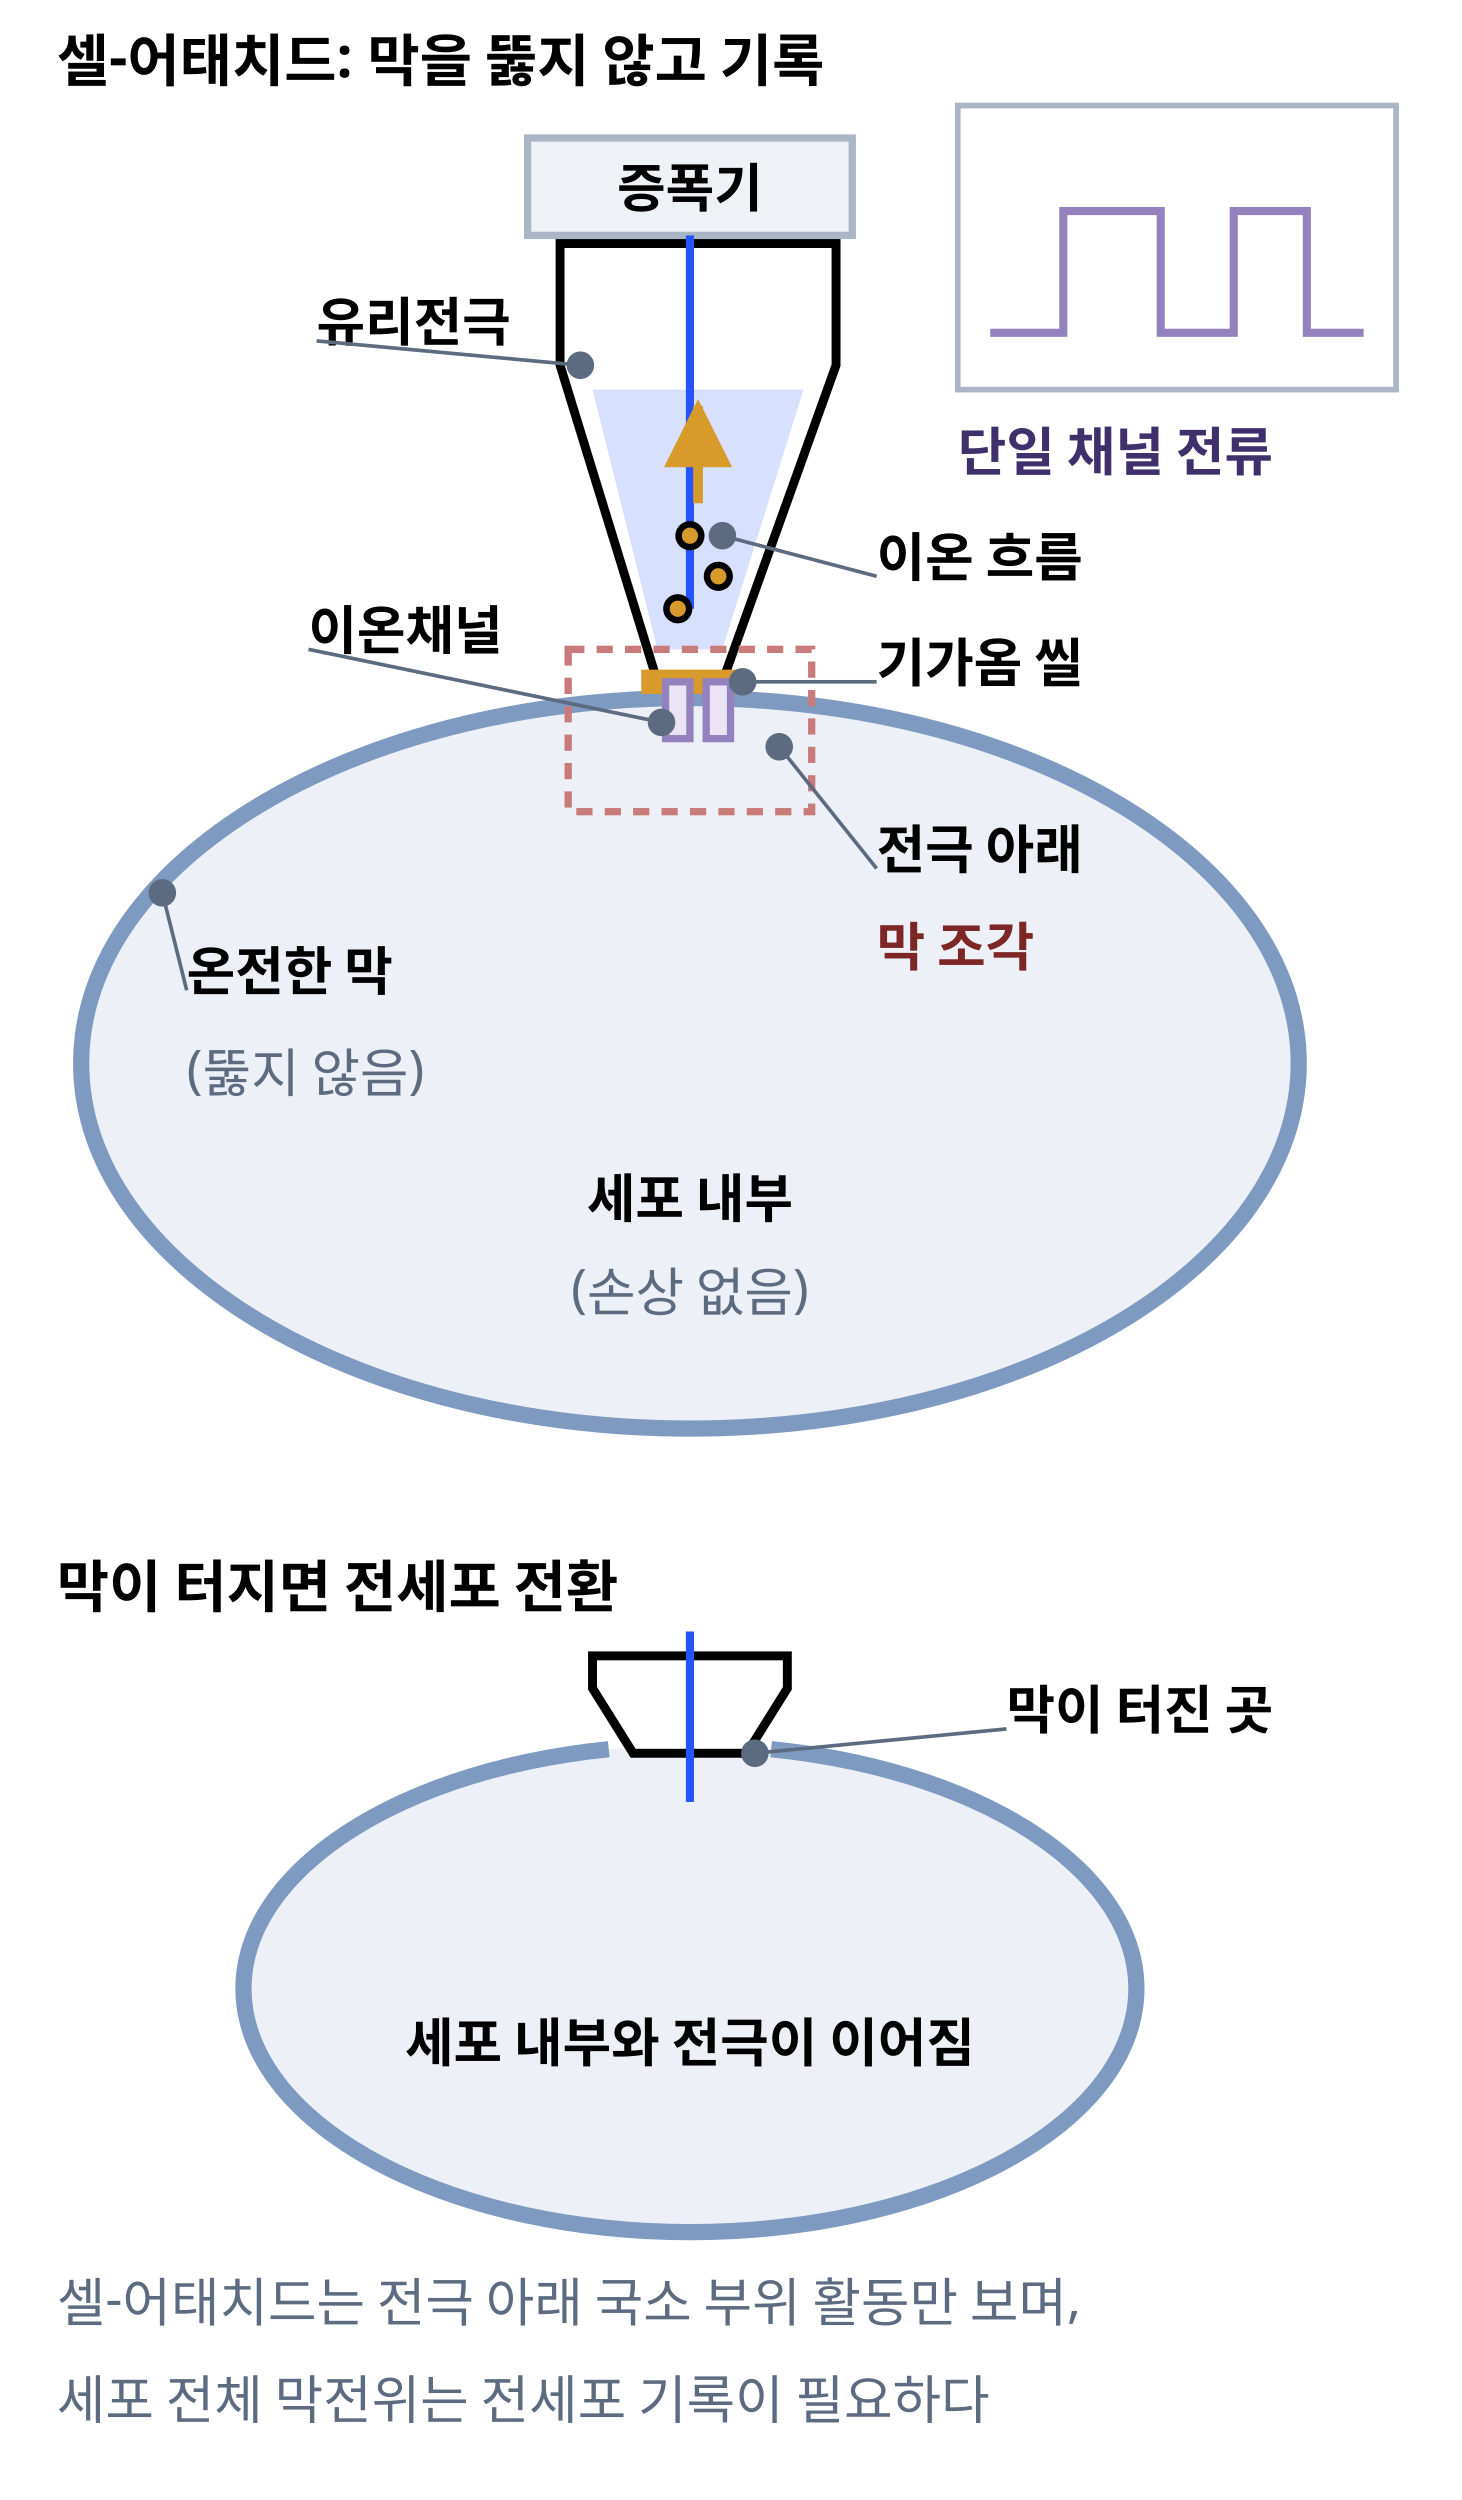
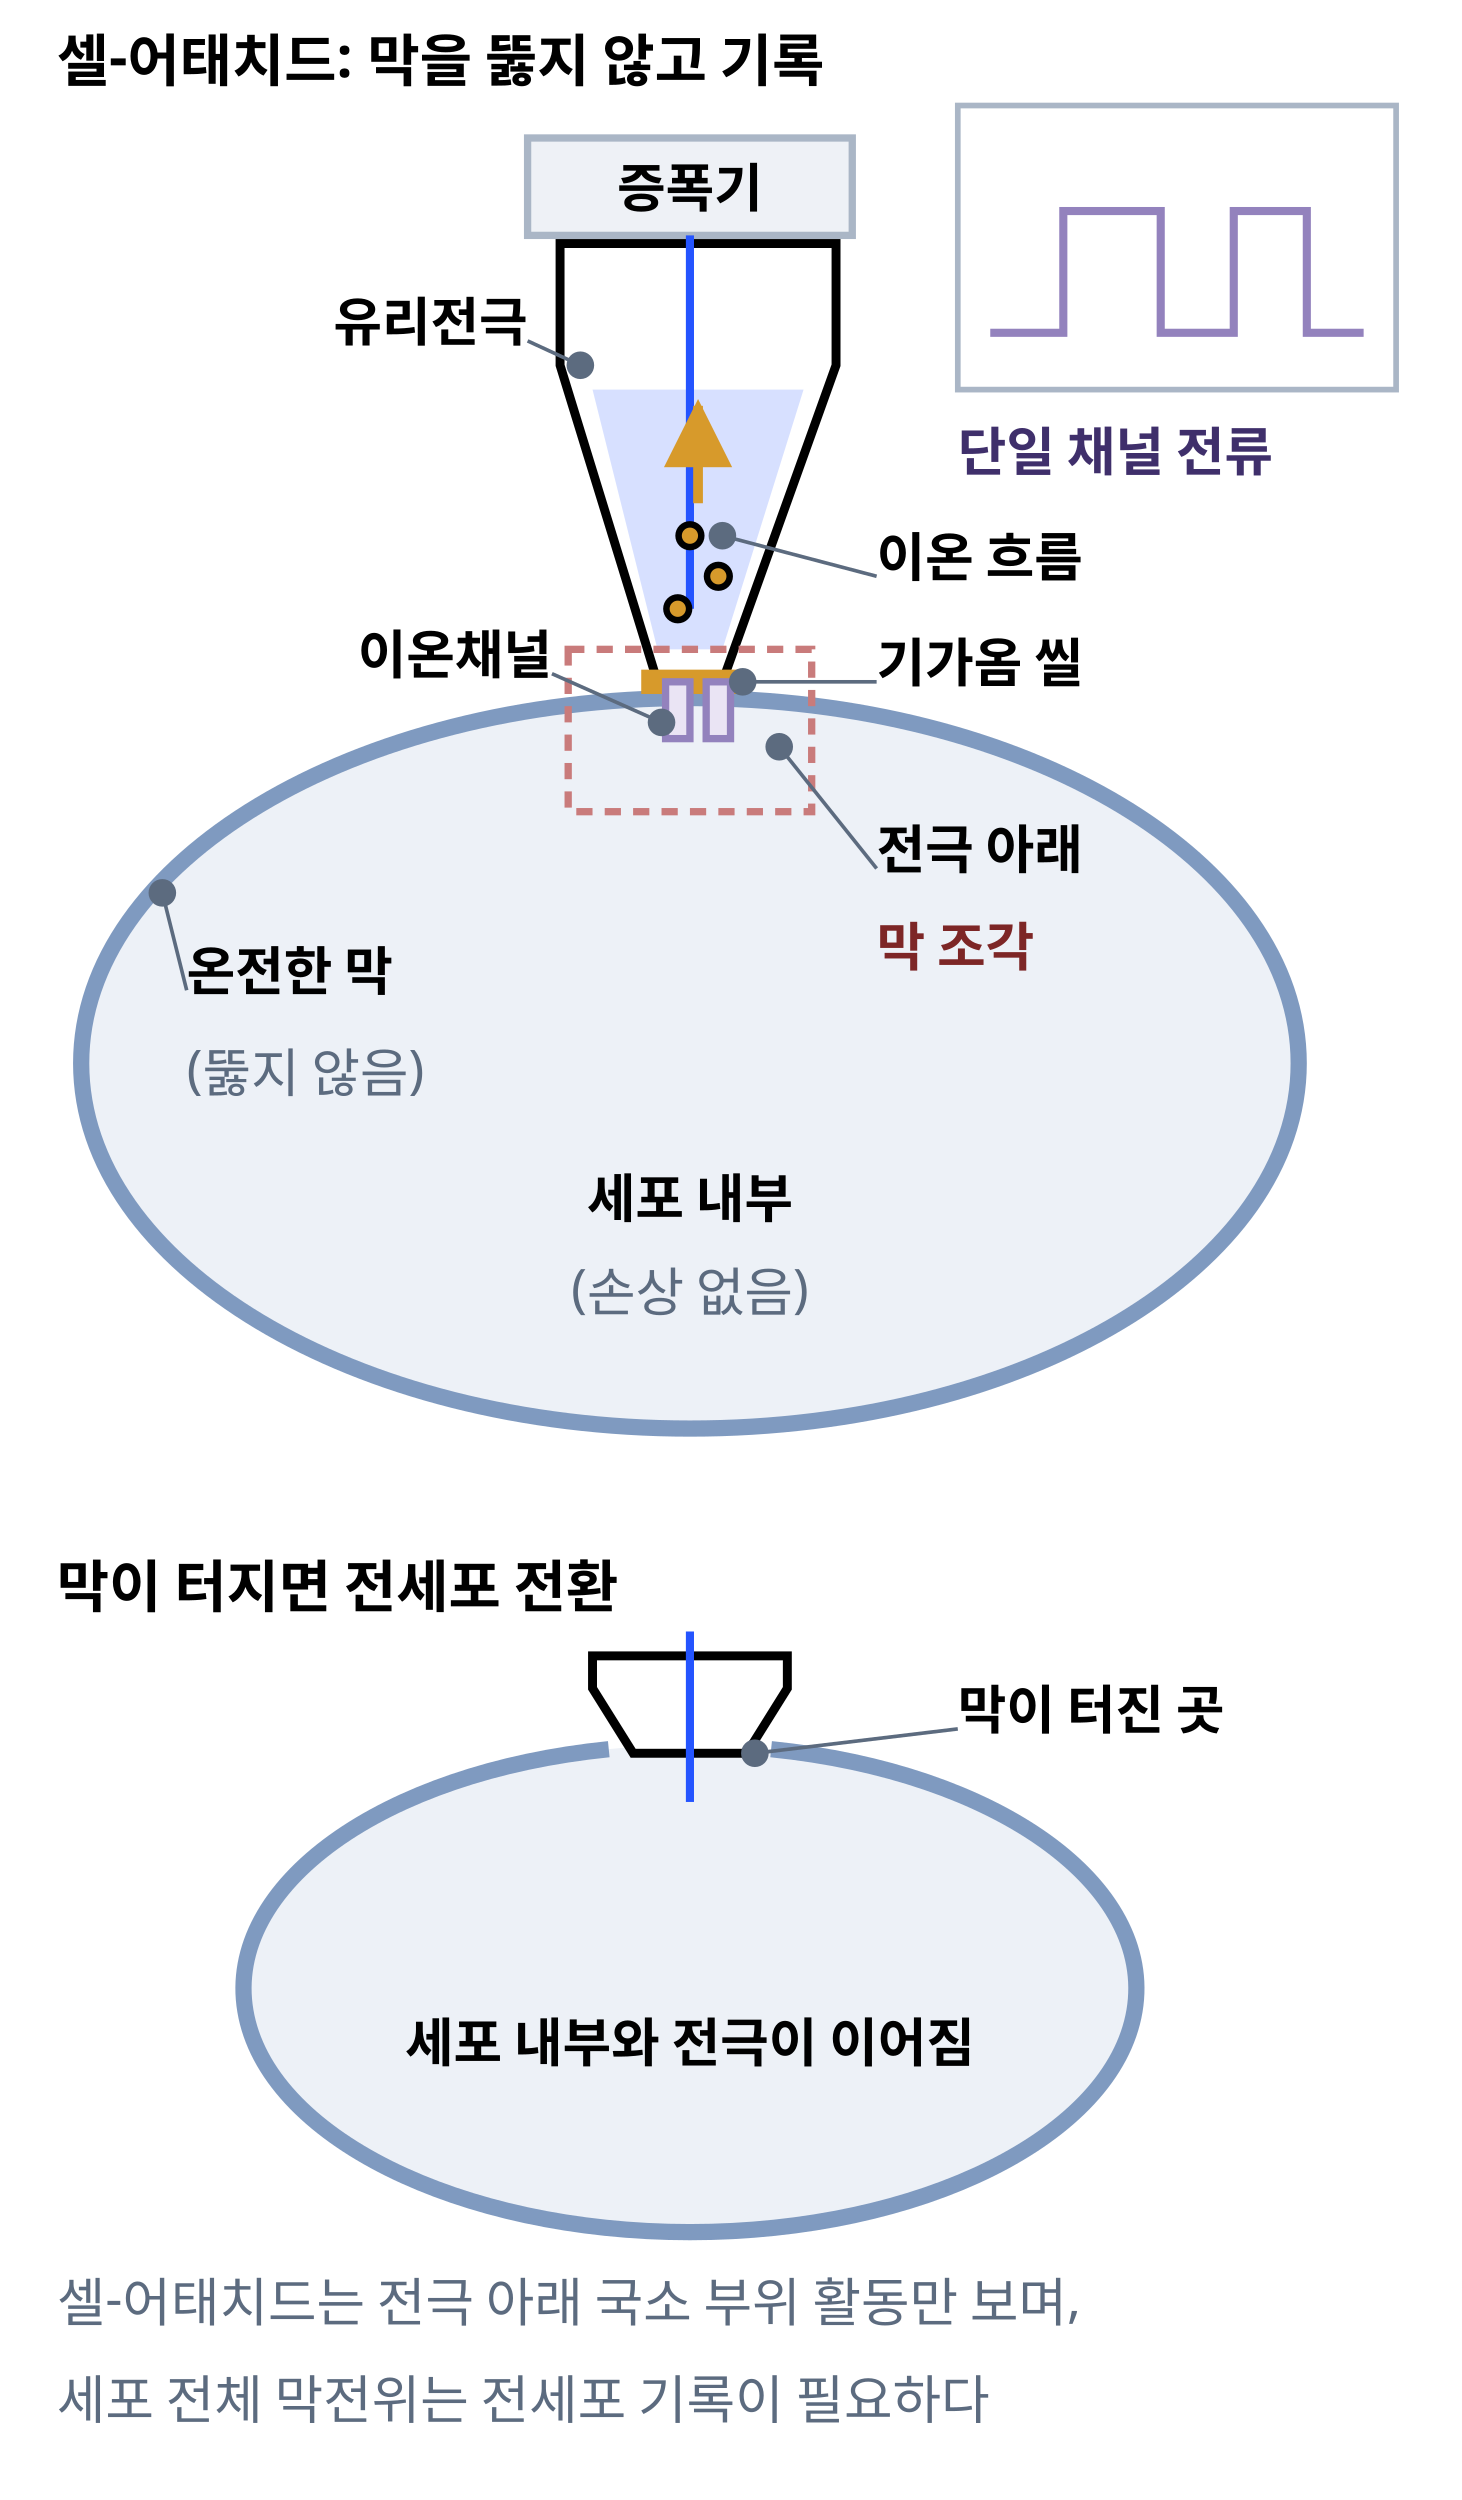
<svg xmlns="http://www.w3.org/2000/svg" class="si si-illus" viewBox="0 0 360 616" style="max-width:360px;color:var(--si-ink,var(--text,#1f2328))" role="img" aria-labelledby="cell-attached-recording-t" font-family="'Pretendard','Noto Sans KR','Apple SD Gothic Neo',sans-serif" font-size="13" fill="currentColor">
  <defs>
    <marker id="cell-attached-recording-ar" viewBox="0 0 10 10" refX="9" refY="5" markerWidth="7" markerHeight="7" orient="auto-start-reverse">
      <path d="M0,0L10,5L0,10z" style="fill:var(--si-amber-s,#d79a2b)" />
    </marker>
  </defs>
  <text x="14" y="20" font-size="14" font-weight="700">셀-어태치드: 막을 뚫지 않고 기록</text>
  <rect x="130" y="34" width="80" height="24" style="stroke:var(--si-gray-s,#aab6c6);fill:var(--si-gray-f,#eef1f6)" stroke-width="1.8" />
  <text x="170" y="51" text-anchor="middle" font-weight="700">증폭기</text>
  <ellipse cx="170" cy="262" rx="150" ry="90" style="stroke:var(--si-blue-s,#7f9ac0);fill:var(--si-blue-f,#dde5f0)" stroke-width="4" fill-opacity="0.55" />
  <path d="M138 60 L206 60 L206 90 L178 168 L162 168 L138 90 Z" style="stroke:currentColor;fill:var(--si-bg,#ffffff)" stroke-width="2.2" />
  <path d="M146 96 L198 96 L178 160 L162 160 Z" style="stroke:none;fill:var(--si-accent,#2454ff)" stroke-width="1.6" fill-opacity="0.18" />
  <line x1="170" y1="58" x2="170" y2="150" style="stroke:var(--si-accent,#2454ff);fill:none" stroke-width="2" />
  <path d="M158 168 L182 168" style="stroke:var(--si-amber-s,#d79a2b);fill:none" stroke-width="6" />
  <rect x="164" y="168" width="6" height="14" style="stroke:var(--si-violet-s,#9382bd);fill:var(--si-violet-f,#eae4f4)" stroke-width="1.8" />
  <rect x="174" y="168" width="6" height="14" style="stroke:var(--si-violet-s,#9382bd);fill:var(--si-violet-f,#eae4f4)" stroke-width="1.8" />
  <circle cx="167" cy="150" r="2.8" style="stroke:currentColor;fill:var(--si-amber-s,#d79a2b)" stroke-width="1.6" />
  <circle cx="177" cy="142" r="2.8" style="stroke:currentColor;fill:var(--si-amber-s,#d79a2b)" stroke-width="1.6" />
  <circle cx="170" cy="132" r="2.8" style="stroke:currentColor;fill:var(--si-amber-s,#d79a2b)" stroke-width="1.6" />
  <line x1="172" y1="124" x2="172" y2="100" style="stroke:var(--si-amber-s,#d79a2b);fill:none" stroke-width="2.4" marker-end="url(#cell-attached-recording-ar)" />
  <rect x="140" y="160" width="60" height="40" style="stroke:var(--si-rose-s,#c97b7b);fill:none" stroke-width="1.8" stroke-dasharray="4 3" />
-   <text x="78" y="84" font-weight="700">유리전극</text>
-   <line x1="78" y1="84" x2="143" y2="90" style="stroke:var(--si-general,#5c6b7f);fill:none" stroke-width="0.9" />
+   <text x="130" y="84" text-anchor="end" font-weight="700">유리전극</text>
+   <line x1="130" y1="84" x2="143" y2="90" style="stroke:var(--si-general,#5c6b7f);fill:none" stroke-width="0.9" />
  <circle cx="143" cy="90" r="2.6" style="stroke:var(--si-general,#5c6b7f);fill:var(--si-general,#5c6b7f)" stroke-width="1.6" />
  <text x="216" y="168" font-weight="700">기가옴 씰</text>
  <line x1="216" y1="168" x2="183" y2="168" style="stroke:var(--si-general,#5c6b7f);fill:none" stroke-width="0.9" />
  <circle cx="183" cy="168" r="2.6" style="stroke:var(--si-general,#5c6b7f);fill:var(--si-general,#5c6b7f)" stroke-width="1.6" />
-   <text x="76" y="160" font-weight="700">이온채널</text>
-   <line x1="76" y1="160" x2="163" y2="178" style="stroke:var(--si-general,#5c6b7f);fill:none" stroke-width="0.9" />
+   <text x="136" y="166" text-anchor="end" font-weight="700">이온채널</text>
+   <line x1="136" y1="166" x2="163" y2="178" style="stroke:var(--si-general,#5c6b7f);fill:none" stroke-width="0.9" />
  <circle cx="163" cy="178" r="2.6" style="stroke:var(--si-general,#5c6b7f);fill:var(--si-general,#5c6b7f)" stroke-width="1.6" />
  <text x="46" y="244" font-weight="700">온전한 막</text>
  <line x1="46" y1="244" x2="40" y2="220" style="stroke:var(--si-general,#5c6b7f);fill:none" stroke-width="0.9" />
  <circle cx="40" cy="220" r="2.6" style="stroke:var(--si-general,#5c6b7f);fill:var(--si-general,#5c6b7f)" stroke-width="1.6" />
  <text x="46" y="268" style="fill:var(--si-general,#5c6b7f)">(뚫지 않음)</text>
  <text x="216" y="214" font-weight="700">전극 아래</text>
  <line x1="216" y1="214" x2="192" y2="184" style="stroke:var(--si-general,#5c6b7f);fill:none" stroke-width="0.9" />
  <circle cx="192" cy="184" r="2.6" style="stroke:var(--si-general,#5c6b7f);fill:var(--si-general,#5c6b7f)" stroke-width="1.6" />
  <text x="216" y="238" font-weight="700" style="fill:var(--si-rose-t,#7d2626)">막 조각</text>
  <text x="170" y="300" text-anchor="middle" font-weight="700">세포 내부</text>
  <text x="170" y="322" text-anchor="middle" style="fill:var(--si-general,#5c6b7f)">(손상 없음)</text>
  <text x="216" y="142" font-weight="700">이온 흐름</text>
  <line x1="216" y1="142" x2="178" y2="132" style="stroke:var(--si-general,#5c6b7f);fill:none" stroke-width="0.9" />
  <circle cx="178" cy="132" r="2.6" style="stroke:var(--si-general,#5c6b7f);fill:var(--si-general,#5c6b7f)" stroke-width="1.6" />
  <rect x="236" y="26" width="108" height="70" style="stroke:var(--si-gray-s,#aab6c6);fill:var(--si-bg,#ffffff)" stroke-width="1.4" />
  <polyline points="244,82 262,82 262,52 286,52 286,82 304,82 304,52 322,52 322,82 336,82" style="stroke:var(--si-violet-s,#9382bd);fill:none" stroke-width="2" />
  <text x="236" y="116" font-weight="700" style="fill:var(--si-violet-t,#3f2f6b)">단일 채널 전류</text>
  <text x="14" y="396" font-size="14" font-weight="700">막이 터지면 전세포 전환</text>
  <ellipse cx="170" cy="490" rx="110" ry="60" style="stroke:none;fill:var(--si-blue-f,#dde5f0)" stroke-width="0" fill-opacity="0.55" />
  <path d="M190 431 A110 60 0 1 1 150 431" style="stroke:var(--si-blue-s,#7f9ac0);fill:none" stroke-width="4" />
  <path d="M146 408 L194 408 L194 416 L184 432 L156 432 L146 416 Z" style="stroke:currentColor;fill:var(--si-bg,#ffffff)" stroke-width="2.2" />
  <line x1="170" y1="402" x2="170" y2="444" style="stroke:var(--si-accent,#2454ff);fill:none" stroke-width="2" />
  <text x="170" y="508" text-anchor="middle" font-weight="700">세포 내부와 전극이 이어짐</text>
-   <text x="248" y="426" font-weight="700">막이 터진 곳</text>
-   <line x1="248" y1="426" x2="186" y2="432" style="stroke:var(--si-general,#5c6b7f);fill:none" stroke-width="0.9" />
+   <text x="236" y="426" font-weight="700">막이 터진 곳</text>
+   <line x1="236" y1="426" x2="186" y2="432" style="stroke:var(--si-general,#5c6b7f);fill:none" stroke-width="0.9" />
  <circle cx="186" cy="432" r="2.6" style="stroke:var(--si-general,#5c6b7f);fill:var(--si-general,#5c6b7f)" stroke-width="1.6" />
  <text x="14" y="572" style="fill:var(--si-general,#5c6b7f)">셀-어태치드는 전극 아래 국소 부위 활동만 보며,</text>
  <text x="14" y="596" style="fill:var(--si-general,#5c6b7f)">세포 전체 막전위는 전세포 기록이 필요하다</text>
</svg>
